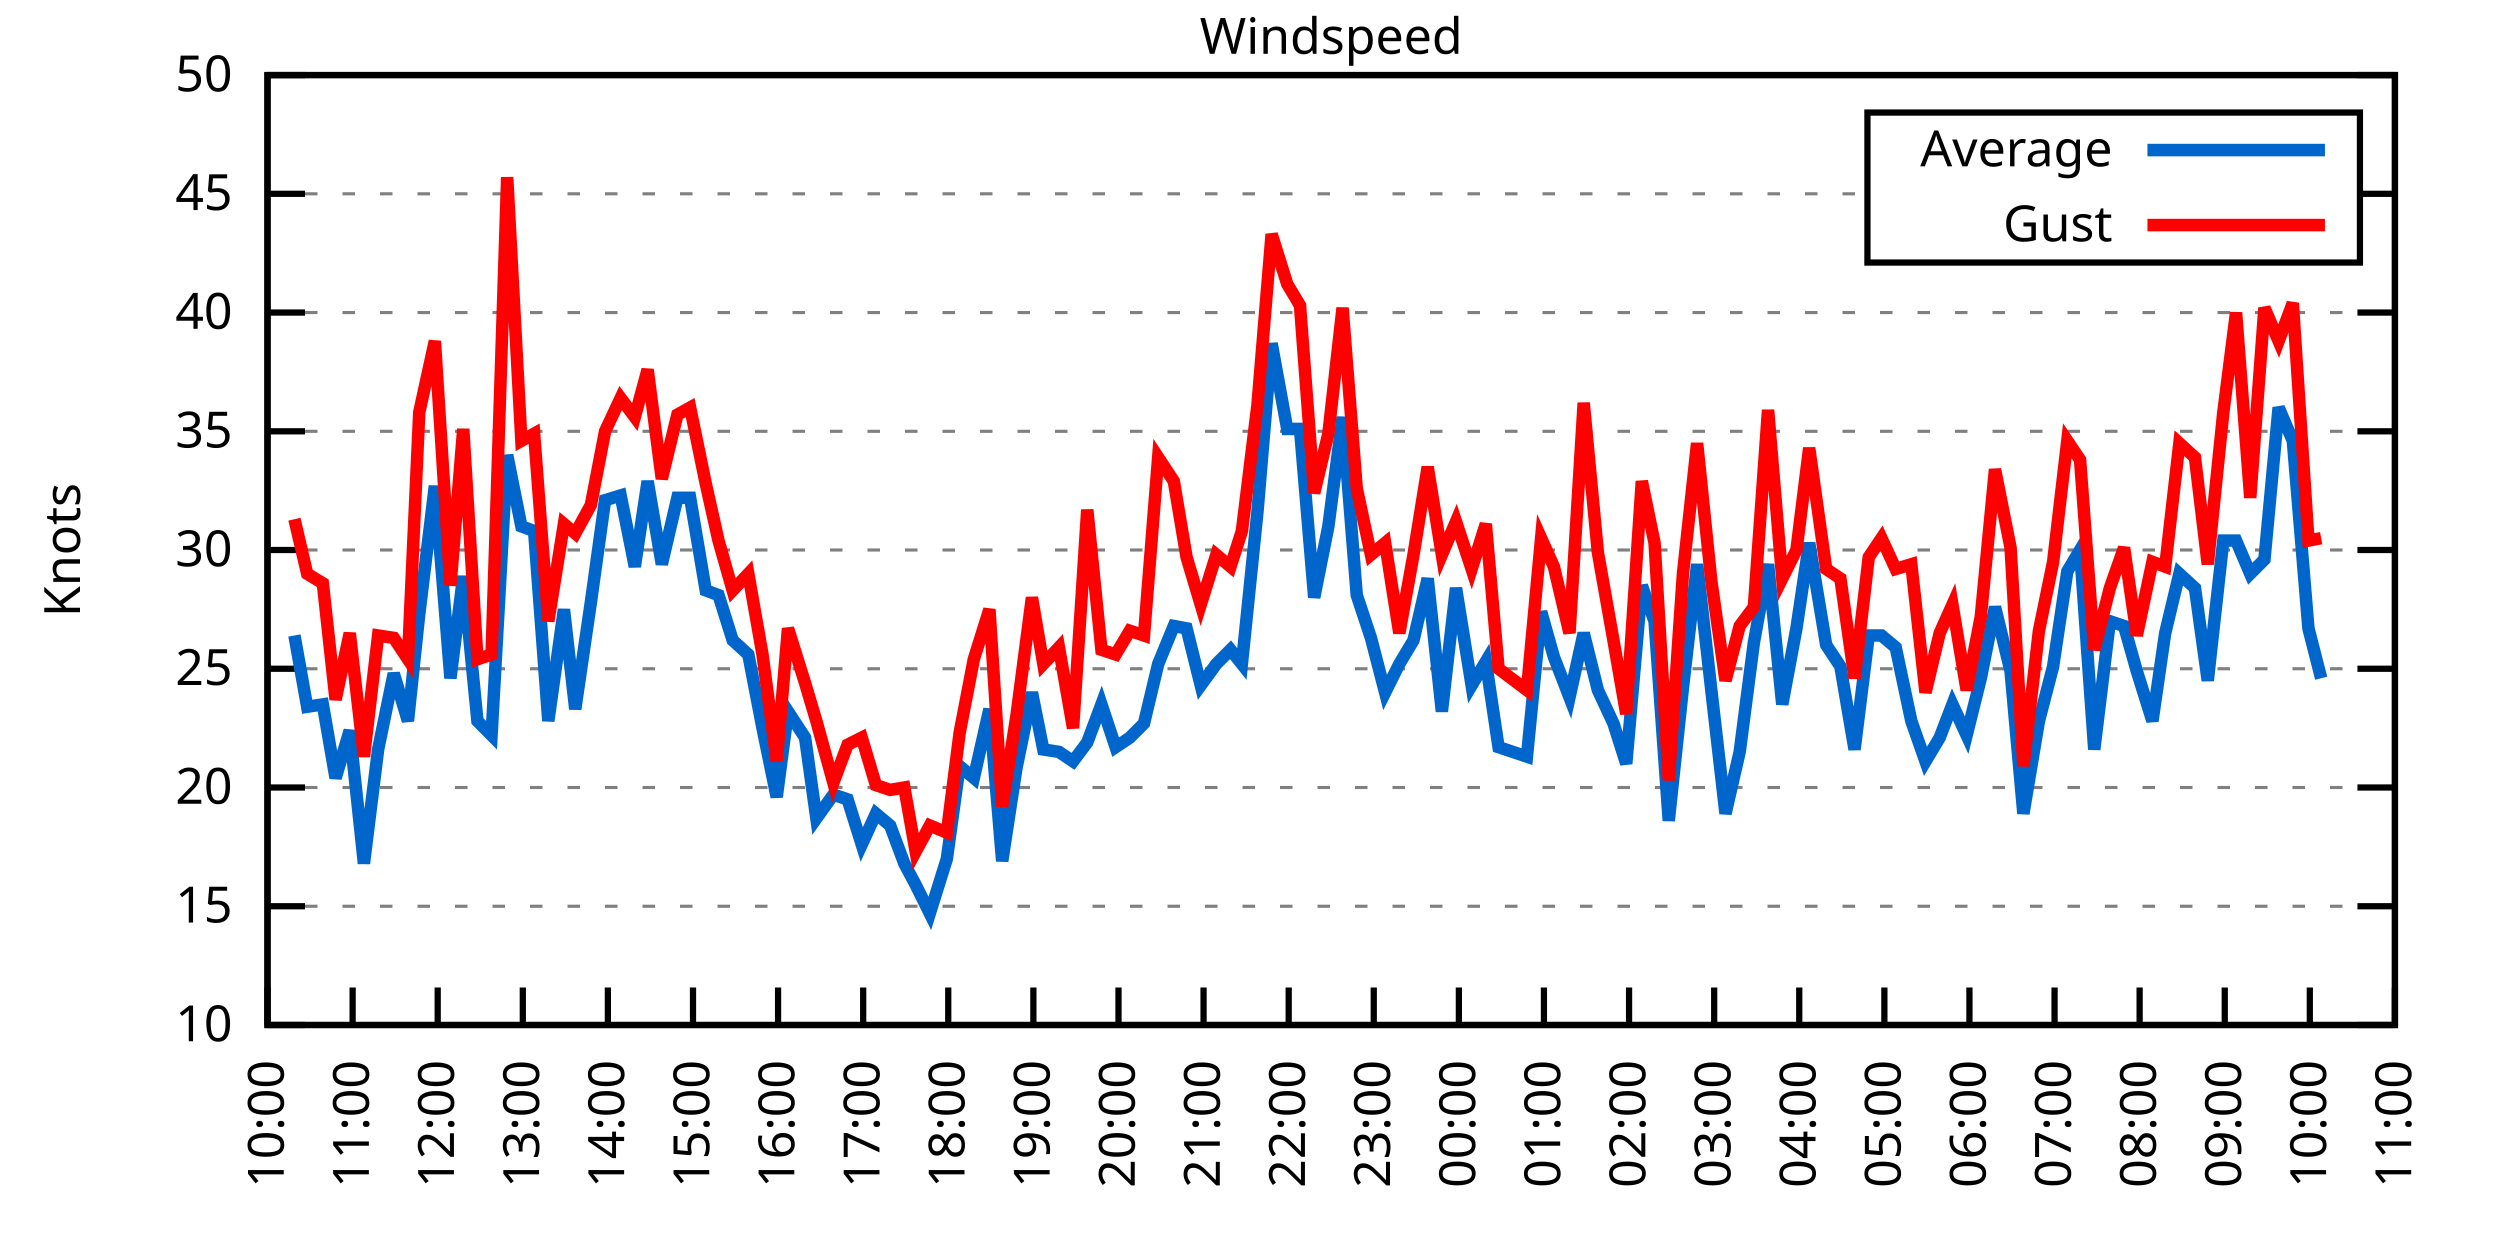
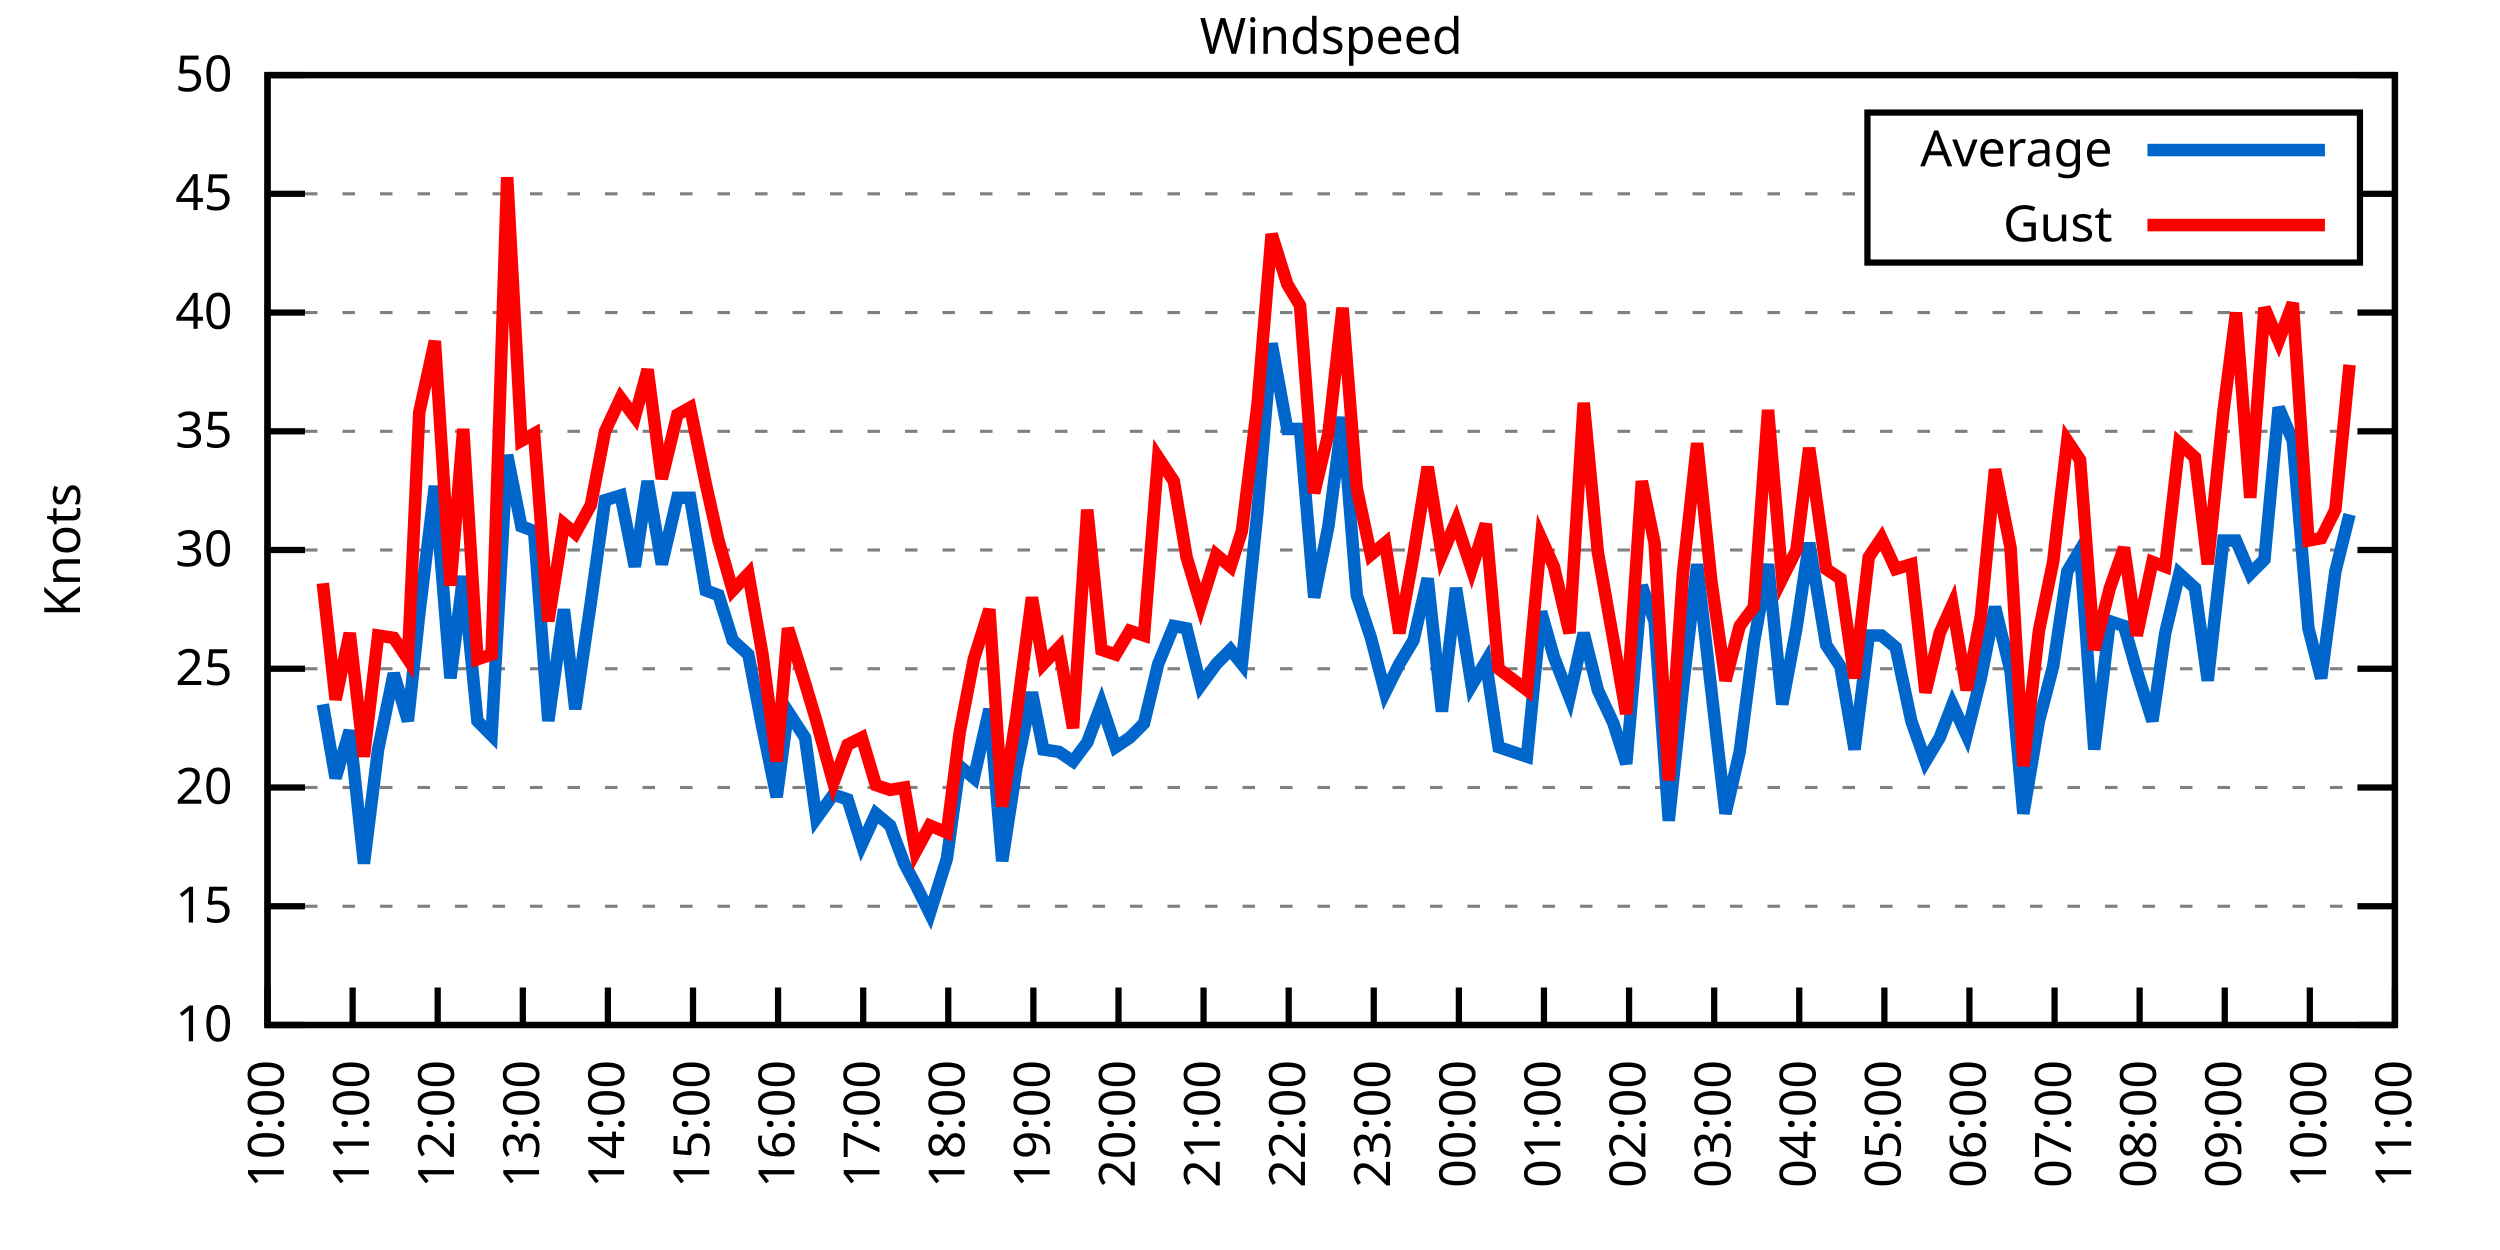
<svg xmlns="http://www.w3.org/2000/svg" xmlns:xlink="http://www.w3.org/1999/xlink" width="400" height="200" viewBox="0 0 400 200">
  <g id="gnuplot_canvas">
    <rect x="0" y="0" width="400" height="200" fill="none" />
    <defs>
      <circle id="gpDot" r="0.5" stroke-width="0.5" stroke="currentColor" />
      <path id="gpPt0" stroke-width="0.333" stroke="currentColor" d="M-1,0 h2 M0,-1 v2" />
      <path id="gpPt1" stroke-width="0.333" stroke="currentColor" d="M-1,-1 L1,1 M1,-1 L-1,1" />
      <path id="gpPt2" stroke-width="0.333" stroke="currentColor" d="M-1,0 L1,0 M0,-1 L0,1 M-1,-1 L1,1 M-1,1 L1,-1" />
      <rect id="gpPt3" stroke-width="0.333" stroke="currentColor" x="-1" y="-1" width="2" height="2" />
      <rect id="gpPt4" stroke-width="0.333" stroke="currentColor" fill="currentColor" x="-1" y="-1" width="2" height="2" />
      <circle id="gpPt5" stroke-width="0.333" stroke="currentColor" cx="0" cy="0" r="1" />
      <use xlink:href="#gpPt5" id="gpPt6" fill="currentColor" stroke="none" />
      <path id="gpPt7" stroke-width="0.333" stroke="currentColor" d="M0,-1.33 L-1.33,0.67 L1.33,0.67 z" />
      <use xlink:href="#gpPt7" id="gpPt8" fill="currentColor" stroke="none" />
      <use xlink:href="#gpPt7" id="gpPt9" stroke="currentColor" transform="rotate(180)" />
      <use xlink:href="#gpPt9" id="gpPt10" fill="currentColor" stroke="none" />
      <use xlink:href="#gpPt3" id="gpPt11" stroke="currentColor" transform="rotate(45)" />
      <use xlink:href="#gpPt11" id="gpPt12" fill="currentColor" stroke="none" />
      <path id="gpPt13" stroke-width="0.333" stroke="currentColor" d="M0,1.330 L1.265,0.411 L0.782,-1.067 L-0.782,-1.076 L-1.265,0.411 z" />
      <use xlink:href="#gpPt13" id="gpPt14" fill="currentColor" stroke="none" />
      <filter id="textbox" filterUnits="objectBoundingBox" x="0" y="0" height="1" width="1">
        <feFlood flood-color="white" flood-opacity="1" result="bgnd" />
        <feComposite in="SourceGraphic" in2="bgnd" operator="atop" />
      </filter>
      <filter id="greybox" filterUnits="objectBoundingBox" x="0" y="0" height="1" width="1">
        <feFlood flood-color="lightgrey" flood-opacity="1" result="grey" />
        <feComposite in="SourceGraphic" in2="grey" operator="atop" />
      </filter>
    </defs>
    <g fill="none" color="white" stroke="currentColor" stroke-width="1.00" stroke-linecap="butt" stroke-linejoin="miter">
</g>
    <g fill="none" color="black" stroke="currentColor" stroke-width="1.00" stroke-linecap="butt" stroke-linejoin="miter">
      <g stroke="none" shape-rendering="crispEdges">
        <polygon fill="rgb(255, 255, 255)" points="42.80,164.00 383.18,164.00 383.18,12.02 42.80,12.02 " />
      </g>
    </g>
    <g fill="none" color="black" stroke="currentColor" stroke-width="1.00" stroke-linecap="butt" stroke-linejoin="miter">
</g>
    <g fill="none" color="black" stroke="black" stroke-width="0.50" stroke-linecap="butt" stroke-linejoin="miter">
</g>
    <g fill="none" color="gray" stroke="currentColor" stroke-width="0.50" stroke-linecap="butt" stroke-linejoin="miter">
      <path stroke="gray" stroke-dasharray="2,4" class="gridline" d="M42.80,164.00 L383.19,164.00  " />
    </g>
    <g fill="none" color="gray" stroke="gray" stroke-width="1.00" stroke-linecap="butt" stroke-linejoin="miter">
</g>
    <g fill="none" color="black" stroke="currentColor" stroke-width="1.00" stroke-linecap="butt" stroke-linejoin="miter">
      <path stroke="black" d="M42.80,164.00 L48.80,164.00 M383.19,164.00 L377.19,164.00  " />
      <g transform="translate(37.20,166.60)" stroke="none" fill="black" font-family="Sans" font-size="8.00" text-anchor="end">
        <text>
          <tspan font-family="Sans"> 10</tspan>
        </text>
      </g>
    </g>
    <g fill="none" color="black" stroke="currentColor" stroke-width="1.00" stroke-linecap="butt" stroke-linejoin="miter">
</g>
    <g fill="none" color="black" stroke="black" stroke-width="0.50" stroke-linecap="butt" stroke-linejoin="miter">
</g>
    <g fill="none" color="gray" stroke="currentColor" stroke-width="0.50" stroke-linecap="butt" stroke-linejoin="miter">
      <path stroke="gray" stroke-dasharray="2,4" class="gridline" d="M42.80,145.00 L383.19,145.00  " />
    </g>
    <g fill="none" color="gray" stroke="gray" stroke-width="1.00" stroke-linecap="butt" stroke-linejoin="miter">
</g>
    <g fill="none" color="black" stroke="currentColor" stroke-width="1.00" stroke-linecap="butt" stroke-linejoin="miter">
      <path stroke="black" d="M42.80,145.00 L48.80,145.00 M383.19,145.00 L377.19,145.00  " />
      <g transform="translate(37.20,147.60)" stroke="none" fill="black" font-family="Sans" font-size="8.00" text-anchor="end">
        <text>
          <tspan font-family="Sans"> 15</tspan>
        </text>
      </g>
    </g>
    <g fill="none" color="black" stroke="currentColor" stroke-width="1.00" stroke-linecap="butt" stroke-linejoin="miter">
</g>
    <g fill="none" color="black" stroke="black" stroke-width="0.50" stroke-linecap="butt" stroke-linejoin="miter">
</g>
    <g fill="none" color="gray" stroke="currentColor" stroke-width="0.50" stroke-linecap="butt" stroke-linejoin="miter">
      <path stroke="gray" stroke-dasharray="2,4" class="gridline" d="M42.80,126.00 L383.19,126.00  " />
    </g>
    <g fill="none" color="gray" stroke="gray" stroke-width="1.00" stroke-linecap="butt" stroke-linejoin="miter">
</g>
    <g fill="none" color="black" stroke="currentColor" stroke-width="1.00" stroke-linecap="butt" stroke-linejoin="miter">
      <path stroke="black" d="M42.80,126.00 L48.80,126.00 M383.19,126.00 L377.19,126.00  " />
      <g transform="translate(37.20,128.60)" stroke="none" fill="black" font-family="Sans" font-size="8.00" text-anchor="end">
        <text>
          <tspan font-family="Sans"> 20</tspan>
        </text>
      </g>
    </g>
    <g fill="none" color="black" stroke="currentColor" stroke-width="1.00" stroke-linecap="butt" stroke-linejoin="miter">
</g>
    <g fill="none" color="black" stroke="black" stroke-width="0.50" stroke-linecap="butt" stroke-linejoin="miter">
</g>
    <g fill="none" color="gray" stroke="currentColor" stroke-width="0.50" stroke-linecap="butt" stroke-linejoin="miter">
      <path stroke="gray" stroke-dasharray="2,4" class="gridline" d="M42.80,107.00 L383.19,107.00  " />
    </g>
    <g fill="none" color="gray" stroke="gray" stroke-width="1.00" stroke-linecap="butt" stroke-linejoin="miter">
</g>
    <g fill="none" color="black" stroke="currentColor" stroke-width="1.00" stroke-linecap="butt" stroke-linejoin="miter">
      <path stroke="black" d="M42.80,107.00 L48.80,107.00 M383.19,107.00 L377.19,107.00  " />
      <g transform="translate(37.20,109.60)" stroke="none" fill="black" font-family="Sans" font-size="8.00" text-anchor="end">
        <text>
          <tspan font-family="Sans"> 25</tspan>
        </text>
      </g>
    </g>
    <g fill="none" color="black" stroke="currentColor" stroke-width="1.00" stroke-linecap="butt" stroke-linejoin="miter">
</g>
    <g fill="none" color="black" stroke="black" stroke-width="0.50" stroke-linecap="butt" stroke-linejoin="miter">
</g>
    <g fill="none" color="gray" stroke="currentColor" stroke-width="0.50" stroke-linecap="butt" stroke-linejoin="miter">
      <path stroke="gray" stroke-dasharray="2,4" class="gridline" d="M42.80,88.00 L383.19,88.00  " />
    </g>
    <g fill="none" color="gray" stroke="gray" stroke-width="1.00" stroke-linecap="butt" stroke-linejoin="miter">
</g>
    <g fill="none" color="black" stroke="currentColor" stroke-width="1.00" stroke-linecap="butt" stroke-linejoin="miter">
      <path stroke="black" d="M42.80,88.00 L48.80,88.00 M383.19,88.00 L377.19,88.00  " />
      <g transform="translate(37.20,90.60)" stroke="none" fill="black" font-family="Sans" font-size="8.00" text-anchor="end">
        <text>
          <tspan font-family="Sans"> 30</tspan>
        </text>
      </g>
    </g>
    <g fill="none" color="black" stroke="currentColor" stroke-width="1.00" stroke-linecap="butt" stroke-linejoin="miter">
</g>
    <g fill="none" color="black" stroke="black" stroke-width="0.50" stroke-linecap="butt" stroke-linejoin="miter">
</g>
    <g fill="none" color="gray" stroke="currentColor" stroke-width="0.50" stroke-linecap="butt" stroke-linejoin="miter">
      <path stroke="gray" stroke-dasharray="2,4" class="gridline" d="M42.80,69.01 L383.19,69.01  " />
    </g>
    <g fill="none" color="gray" stroke="gray" stroke-width="1.00" stroke-linecap="butt" stroke-linejoin="miter">
</g>
    <g fill="none" color="black" stroke="currentColor" stroke-width="1.00" stroke-linecap="butt" stroke-linejoin="miter">
      <path stroke="black" d="M42.80,69.01 L48.80,69.01 M383.19,69.01 L377.19,69.01  " />
      <g transform="translate(37.20,71.61)" stroke="none" fill="black" font-family="Sans" font-size="8.00" text-anchor="end">
        <text>
          <tspan font-family="Sans"> 35</tspan>
        </text>
      </g>
    </g>
    <g fill="none" color="black" stroke="currentColor" stroke-width="1.00" stroke-linecap="butt" stroke-linejoin="miter">
</g>
    <g fill="none" color="black" stroke="black" stroke-width="0.50" stroke-linecap="butt" stroke-linejoin="miter">
</g>
    <g fill="none" color="gray" stroke="currentColor" stroke-width="0.50" stroke-linecap="butt" stroke-linejoin="miter">
      <path stroke="gray" stroke-dasharray="2,4" class="gridline" d="M42.80,50.01 L383.19,50.01  " />
    </g>
    <g fill="none" color="gray" stroke="gray" stroke-width="1.00" stroke-linecap="butt" stroke-linejoin="miter">
</g>
    <g fill="none" color="black" stroke="currentColor" stroke-width="1.00" stroke-linecap="butt" stroke-linejoin="miter">
      <path stroke="black" d="M42.80,50.01 L48.80,50.01 M383.19,50.01 L377.19,50.01  " />
      <g transform="translate(37.20,52.61)" stroke="none" fill="black" font-family="Sans" font-size="8.00" text-anchor="end">
        <text>
          <tspan font-family="Sans"> 40</tspan>
        </text>
      </g>
    </g>
    <g fill="none" color="black" stroke="currentColor" stroke-width="1.00" stroke-linecap="butt" stroke-linejoin="miter">
</g>
    <g fill="none" color="black" stroke="black" stroke-width="0.50" stroke-linecap="butt" stroke-linejoin="miter">
</g>
    <g fill="none" color="gray" stroke="currentColor" stroke-width="0.50" stroke-linecap="butt" stroke-linejoin="miter">
      <path stroke="gray" stroke-dasharray="2,4" class="gridline" d="M42.80,31.01 L298.79,31.01 M377.59,31.01 L383.19,31.01  " />
    </g>
    <g fill="none" color="gray" stroke="gray" stroke-width="1.00" stroke-linecap="butt" stroke-linejoin="miter">
</g>
    <g fill="none" color="black" stroke="currentColor" stroke-width="1.00" stroke-linecap="butt" stroke-linejoin="miter">
      <path stroke="black" d="M42.80,31.01 L48.80,31.01 M383.19,31.01 L377.19,31.01  " />
      <g transform="translate(37.20,33.61)" stroke="none" fill="black" font-family="Sans" font-size="8.00" text-anchor="end">
        <text>
          <tspan font-family="Sans"> 45</tspan>
        </text>
      </g>
    </g>
    <g fill="none" color="black" stroke="currentColor" stroke-width="1.00" stroke-linecap="butt" stroke-linejoin="miter">
</g>
    <g fill="none" color="black" stroke="black" stroke-width="0.50" stroke-linecap="butt" stroke-linejoin="miter">
</g>
    <g fill="none" color="gray" stroke="currentColor" stroke-width="0.50" stroke-linecap="butt" stroke-linejoin="miter">
      <path stroke="gray" stroke-dasharray="2,4" class="gridline" d="M42.80,12.01 L383.19,12.01  " />
    </g>
    <g fill="none" color="gray" stroke="gray" stroke-width="1.00" stroke-linecap="butt" stroke-linejoin="miter">
</g>
    <g fill="none" color="black" stroke="currentColor" stroke-width="1.00" stroke-linecap="butt" stroke-linejoin="miter">
      <path stroke="black" d="M42.80,12.01 L48.80,12.01 M383.19,12.01 L377.19,12.01  " />
      <g transform="translate(37.20,14.61)" stroke="none" fill="black" font-family="Sans" font-size="8.00" text-anchor="end">
        <text>
          <tspan font-family="Sans"> 50</tspan>
        </text>
      </g>
    </g>
    <g fill="none" color="black" stroke="currentColor" stroke-width="1.00" stroke-linecap="butt" stroke-linejoin="miter">
      <path stroke="black" d="M42.80,164.00 L42.80,158.00  " />
      <g transform="translate(45.40,169.60) rotate(270.00)" stroke="none" fill="black" font-family="Sans" font-size="8.00" text-anchor="end">
        <text>
          <tspan font-family="Sans">10:00</tspan>
        </text>
      </g>
    </g>
    <g fill="none" color="black" stroke="currentColor" stroke-width="1.00" stroke-linecap="butt" stroke-linejoin="miter">
      <path stroke="black" d="M56.42,164.00 L56.42,158.00  " />
      <g transform="translate(59.02,169.60) rotate(270.00)" stroke="none" fill="black" font-family="Sans" font-size="8.00" text-anchor="end">
        <text>
          <tspan font-family="Sans">11:00</tspan>
        </text>
      </g>
    </g>
    <g fill="none" color="black" stroke="currentColor" stroke-width="1.00" stroke-linecap="butt" stroke-linejoin="miter">
      <path stroke="black" d="M70.03,164.00 L70.03,158.00  " />
      <g transform="translate(72.63,169.60) rotate(270.00)" stroke="none" fill="black" font-family="Sans" font-size="8.00" text-anchor="end">
        <text>
          <tspan font-family="Sans">12:00</tspan>
        </text>
      </g>
    </g>
    <g fill="none" color="black" stroke="currentColor" stroke-width="1.00" stroke-linecap="butt" stroke-linejoin="miter">
      <path stroke="black" d="M83.65,164.00 L83.65,158.00  " />
      <g transform="translate(86.25,169.60) rotate(270.00)" stroke="none" fill="black" font-family="Sans" font-size="8.00" text-anchor="end">
        <text>
          <tspan font-family="Sans">13:00</tspan>
        </text>
      </g>
    </g>
    <g fill="none" color="black" stroke="currentColor" stroke-width="1.00" stroke-linecap="butt" stroke-linejoin="miter">
      <path stroke="black" d="M97.26,164.00 L97.26,158.00  " />
      <g transform="translate(99.86,169.60) rotate(270.00)" stroke="none" fill="black" font-family="Sans" font-size="8.00" text-anchor="end">
        <text>
          <tspan font-family="Sans">14:00</tspan>
        </text>
      </g>
    </g>
    <g fill="none" color="black" stroke="currentColor" stroke-width="1.00" stroke-linecap="butt" stroke-linejoin="miter">
      <path stroke="black" d="M110.88,164.00 L110.88,158.00  " />
      <g transform="translate(113.48,169.60) rotate(270.00)" stroke="none" fill="black" font-family="Sans" font-size="8.00" text-anchor="end">
        <text>
          <tspan font-family="Sans">15:00</tspan>
        </text>
      </g>
    </g>
    <g fill="none" color="black" stroke="currentColor" stroke-width="1.00" stroke-linecap="butt" stroke-linejoin="miter">
      <path stroke="black" d="M124.49,164.00 L124.49,158.00  " />
      <g transform="translate(127.09,169.60) rotate(270.00)" stroke="none" fill="black" font-family="Sans" font-size="8.00" text-anchor="end">
        <text>
          <tspan font-family="Sans">16:00</tspan>
        </text>
      </g>
    </g>
    <g fill="none" color="black" stroke="currentColor" stroke-width="1.00" stroke-linecap="butt" stroke-linejoin="miter">
      <path stroke="black" d="M138.11,164.00 L138.11,158.00  " />
      <g transform="translate(140.71,169.60) rotate(270.00)" stroke="none" fill="black" font-family="Sans" font-size="8.00" text-anchor="end">
        <text>
          <tspan font-family="Sans">17:00</tspan>
        </text>
      </g>
    </g>
    <g fill="none" color="black" stroke="currentColor" stroke-width="1.00" stroke-linecap="butt" stroke-linejoin="miter">
      <path stroke="black" d="M151.72,164.00 L151.72,158.00  " />
      <g transform="translate(154.32,169.60) rotate(270.00)" stroke="none" fill="black" font-family="Sans" font-size="8.00" text-anchor="end">
        <text>
          <tspan font-family="Sans">18:00</tspan>
        </text>
      </g>
    </g>
    <g fill="none" color="black" stroke="currentColor" stroke-width="1.00" stroke-linecap="butt" stroke-linejoin="miter">
      <path stroke="black" d="M165.34,164.00 L165.34,158.00  " />
      <g transform="translate(167.94,169.60) rotate(270.00)" stroke="none" fill="black" font-family="Sans" font-size="8.00" text-anchor="end">
        <text>
          <tspan font-family="Sans">19:00</tspan>
        </text>
      </g>
    </g>
    <g fill="none" color="black" stroke="currentColor" stroke-width="1.00" stroke-linecap="butt" stroke-linejoin="miter">
      <path stroke="black" d="M178.96,164.00 L178.96,158.00  " />
      <g transform="translate(181.56,169.60) rotate(270.00)" stroke="none" fill="black" font-family="Sans" font-size="8.00" text-anchor="end">
        <text>
          <tspan font-family="Sans">20:00</tspan>
        </text>
      </g>
    </g>
    <g fill="none" color="black" stroke="currentColor" stroke-width="1.00" stroke-linecap="butt" stroke-linejoin="miter">
      <path stroke="black" d="M192.57,164.00 L192.57,158.00  " />
      <g transform="translate(195.17,169.60) rotate(270.00)" stroke="none" fill="black" font-family="Sans" font-size="8.00" text-anchor="end">
        <text>
          <tspan font-family="Sans">21:00</tspan>
        </text>
      </g>
    </g>
    <g fill="none" color="black" stroke="currentColor" stroke-width="1.00" stroke-linecap="butt" stroke-linejoin="miter">
      <path stroke="black" d="M206.19,164.00 L206.19,158.00  " />
      <g transform="translate(208.79,169.60) rotate(270.00)" stroke="none" fill="black" font-family="Sans" font-size="8.00" text-anchor="end">
        <text>
          <tspan font-family="Sans">22:00</tspan>
        </text>
      </g>
    </g>
    <g fill="none" color="black" stroke="currentColor" stroke-width="1.00" stroke-linecap="butt" stroke-linejoin="miter">
      <path stroke="black" d="M219.80,164.00 L219.80,158.00  " />
      <g transform="translate(222.40,169.60) rotate(270.00)" stroke="none" fill="black" font-family="Sans" font-size="8.00" text-anchor="end">
        <text>
          <tspan font-family="Sans">23:00</tspan>
        </text>
      </g>
    </g>
    <g fill="none" color="black" stroke="currentColor" stroke-width="1.00" stroke-linecap="butt" stroke-linejoin="miter">
      <path stroke="black" d="M233.42,164.00 L233.42,158.00  " />
      <g transform="translate(236.02,169.60) rotate(270.00)" stroke="none" fill="black" font-family="Sans" font-size="8.00" text-anchor="end">
        <text>
          <tspan font-family="Sans">00:00</tspan>
        </text>
      </g>
    </g>
    <g fill="none" color="black" stroke="currentColor" stroke-width="1.00" stroke-linecap="butt" stroke-linejoin="miter">
      <path stroke="black" d="M247.03,164.00 L247.03,158.00  " />
      <g transform="translate(249.63,169.60) rotate(270.00)" stroke="none" fill="black" font-family="Sans" font-size="8.00" text-anchor="end">
        <text>
          <tspan font-family="Sans">01:00</tspan>
        </text>
      </g>
    </g>
    <g fill="none" color="black" stroke="currentColor" stroke-width="1.00" stroke-linecap="butt" stroke-linejoin="miter">
      <path stroke="black" d="M260.65,164.00 L260.65,158.00  " />
      <g transform="translate(263.25,169.60) rotate(270.00)" stroke="none" fill="black" font-family="Sans" font-size="8.00" text-anchor="end">
        <text>
          <tspan font-family="Sans">02:00</tspan>
        </text>
      </g>
    </g>
    <g fill="none" color="black" stroke="currentColor" stroke-width="1.00" stroke-linecap="butt" stroke-linejoin="miter">
      <path stroke="black" d="M274.27,164.00 L274.27,158.00  " />
      <g transform="translate(276.87,169.60) rotate(270.00)" stroke="none" fill="black" font-family="Sans" font-size="8.00" text-anchor="end">
        <text>
          <tspan font-family="Sans">03:00</tspan>
        </text>
      </g>
    </g>
    <g fill="none" color="black" stroke="currentColor" stroke-width="1.00" stroke-linecap="butt" stroke-linejoin="miter">
      <path stroke="black" d="M287.88,164.00 L287.88,158.00  " />
      <g transform="translate(290.48,169.60) rotate(270.00)" stroke="none" fill="black" font-family="Sans" font-size="8.00" text-anchor="end">
        <text>
          <tspan font-family="Sans">04:00</tspan>
        </text>
      </g>
    </g>
    <g fill="none" color="black" stroke="currentColor" stroke-width="1.00" stroke-linecap="butt" stroke-linejoin="miter">
      <path stroke="black" d="M301.50,164.00 L301.50,158.00  " />
      <g transform="translate(304.10,169.60) rotate(270.00)" stroke="none" fill="black" font-family="Sans" font-size="8.00" text-anchor="end">
        <text>
          <tspan font-family="Sans">05:00</tspan>
        </text>
      </g>
    </g>
    <g fill="none" color="black" stroke="currentColor" stroke-width="1.00" stroke-linecap="butt" stroke-linejoin="miter">
      <path stroke="black" d="M315.11,164.00 L315.11,158.00  " />
      <g transform="translate(317.71,169.60) rotate(270.00)" stroke="none" fill="black" font-family="Sans" font-size="8.00" text-anchor="end">
        <text>
          <tspan font-family="Sans">06:00</tspan>
        </text>
      </g>
    </g>
    <g fill="none" color="black" stroke="currentColor" stroke-width="1.00" stroke-linecap="butt" stroke-linejoin="miter">
      <path stroke="black" d="M328.73,164.00 L328.73,158.00  " />
      <g transform="translate(331.33,169.60) rotate(270.00)" stroke="none" fill="black" font-family="Sans" font-size="8.00" text-anchor="end">
        <text>
          <tspan font-family="Sans">07:00</tspan>
        </text>
      </g>
    </g>
    <g fill="none" color="black" stroke="currentColor" stroke-width="1.00" stroke-linecap="butt" stroke-linejoin="miter">
      <path stroke="black" d="M342.34,164.00 L342.34,158.00  " />
      <g transform="translate(344.94,169.60) rotate(270.00)" stroke="none" fill="black" font-family="Sans" font-size="8.00" text-anchor="end">
        <text>
          <tspan font-family="Sans">08:00</tspan>
        </text>
      </g>
    </g>
    <g fill="none" color="black" stroke="currentColor" stroke-width="1.00" stroke-linecap="butt" stroke-linejoin="miter">
      <path stroke="black" d="M355.96,164.00 L355.96,158.00  " />
      <g transform="translate(358.56,169.60) rotate(270.00)" stroke="none" fill="black" font-family="Sans" font-size="8.00" text-anchor="end">
        <text>
          <tspan font-family="Sans">09:00</tspan>
        </text>
      </g>
    </g>
    <g fill="none" color="black" stroke="currentColor" stroke-width="1.00" stroke-linecap="butt" stroke-linejoin="miter">
      <path stroke="black" d="M369.57,164.00 L369.57,158.00  " />
      <g transform="translate(372.17,169.60) rotate(270.00)" stroke="none" fill="black" font-family="Sans" font-size="8.00" text-anchor="end">
        <text>
          <tspan font-family="Sans">10:00</tspan>
        </text>
      </g>
    </g>
    <g fill="none" color="black" stroke="currentColor" stroke-width="1.00" stroke-linecap="butt" stroke-linejoin="miter">
      <path stroke="black" d="M383.19,164.00 L383.19,158.00  " />
      <g transform="translate(385.79,169.60) rotate(270.00)" stroke="none" fill="black" font-family="Sans" font-size="8.00" text-anchor="end">
        <text>
          <tspan font-family="Sans">11:00</tspan>
        </text>
      </g>
    </g>
    <g fill="none" color="black" stroke="currentColor" stroke-width="1.00" stroke-linecap="butt" stroke-linejoin="miter">
</g>
    <g fill="none" color="black" stroke="currentColor" stroke-width="1.00" stroke-linecap="butt" stroke-linejoin="miter">
      <path stroke="black" d="M42.80,12.01 L42.80,164.00 L383.19,164.00 L383.19,12.01 L42.80,12.01 Z  " />
    </g>
    <g fill="none" color="black" stroke="currentColor" stroke-width="1.00" stroke-linecap="butt" stroke-linejoin="miter">
</g>
    <g fill="none" color="black" stroke="currentColor" stroke-width="1.00" stroke-linecap="butt" stroke-linejoin="miter">
      <path stroke="black" d="M298.79,42.01 L298.79,18.01 L377.59,18.01 L377.59,42.01 L298.79,42.01 Z  " />
    </g>
    <g id="Windspeed_plot_1">
      <g fill="none" color="white" stroke="black" stroke-width="2.00" stroke-linecap="butt" stroke-linejoin="miter">
</g>
      <g fill="none" color="black" stroke="currentColor" stroke-width="2.00" stroke-linecap="butt" stroke-linejoin="miter">
        <g transform="translate(337.99,26.61)" stroke="none" fill="black" font-family="Sans" font-size="8.00" text-anchor="end">
          <text>
            <tspan font-family="Sans">Average</tspan>
          </text>
        </g>
      </g>
      <g fill="none" color="black" stroke="currentColor" stroke-width="2.00" stroke-linecap="butt" stroke-linejoin="miter">
-         <path stroke="rgb(  0, 102, 204)" d="M343.59,24.01 L371.99,24.01 M47.11,101.68 L49.15,113.08 L51.65,112.70 L53.69,124.48 L55.96,116.88 L58.23,138.16   L60.50,119.92 L63.00,107.76 L65.27,115.36 L67.08,98.26 L69.58,77.75 L72.07,108.52 L74.12,92.18 L76.39,115.36   L78.65,117.64 L81.15,72.81 L83.42,84.21 L85.46,84.97 L87.73,115.36 L90.23,97.50 L92.04,113.46 L94.54,96.36   L96.81,80.03 L99.30,79.27 L101.57,90.66 L103.62,76.99 L105.89,90.28 L108.38,79.65 L110.42,79.65 L112.92,94.46   L114.96,95.22 L117.23,102.44 L119.73,104.72 L122.00,116.50 L124.27,127.52 L126.08,113.84 L128.81,118.02 L130.62,130.94   L133.34,127.14 L135.61,127.90 L137.88,135.12 L140.15,130.18 L142.42,132.08 L144.69,138.16 L146.51,141.58 L148.77,146.14   L151.50,137.40 L153.54,122.58 L155.81,124.48 L158.31,113.46 L160.35,137.78 L162.62,122.96 L165.11,110.80 L166.93,119.92   L169.43,120.30 L171.69,121.82 L173.96,118.78 L176.23,112.70 L178.50,119.54 L180.77,118.02 L183.04,115.74 L185.31,106.24   L187.81,100.16 L189.85,100.54 L192.12,109.66 L194.61,106.24 L196.88,103.96 L198.70,106.24 L201.19,81.93 L203.46,54.95   L205.96,68.63 L208.00,68.63 L210.27,95.60 L212.54,84.21 L214.81,66.73 L217.08,95.22 L219.35,102.06 L221.62,110.80   L223.89,106.24 L226.16,102.44 L228.43,92.56 L230.70,113.84 L232.96,94.08 L235.46,109.66 L237.73,105.86 L239.77,119.54   L244.31,121.06 L246.58,97.88 L248.62,105.10 L251.12,111.56 L253.39,101.30 L255.66,110.42 L258.15,115.74 L260.20,122.20   L262.69,93.70 L264.73,99.40 L267.00,131.32 L269.27,110.04 L271.54,90.28 L273.81,110.42 L276.08,130.18 L278.35,120.30   L280.62,102.82 L282.89,90.28 L285.16,112.70 L287.43,100.54 L289.47,86.87 L292.19,103.20 L294.46,106.62 L296.73,119.92   L299.00,101.68 L301.04,101.68 L303.31,103.58 L305.81,115.36 L308.08,121.82 L310.35,118.02 L312.39,112.70 L314.66,117.64   L316.93,108.52 L319.20,97.12 L321.69,107.38 L323.74,130.18 L326.23,115.36 L328.50,106.62 L330.77,91.42 L332.81,88.00   L335.08,119.92 L337.58,99.40 L339.85,100.16 L341.89,107.38 L344.39,115.36 L346.43,101.30 L348.70,91.80 L351.19,94.08   L353.24,108.90 L355.73,86.49 L357.77,86.49 L360.04,91.80 L362.31,89.52 L364.58,65.21 L366.85,70.53 L369.35,100.54   L371.39,108.52  " />
+         <path stroke="rgb(  0, 102, 204)" d="M343.59,24.01 L371.99,24.01 M51.65,112.70 L53.69,124.48 L55.96,116.88 L58.23,138.16 L60.50,119.92 L63.00,107.76   L65.27,115.36 L67.08,98.26 L69.58,77.75 L72.07,108.52 L74.12,92.18 L76.39,115.36 L78.65,117.64 L81.15,72.81   L83.42,84.21 L85.46,84.97 L87.73,115.36 L90.23,97.50 L92.04,113.46 L94.54,96.36 L96.81,80.03 L99.30,79.27   L101.57,90.66 L103.62,76.99 L105.89,90.28 L108.38,79.65 L110.42,79.65 L112.92,94.46 L114.96,95.22 L117.23,102.44   L119.73,104.72 L122.00,116.50 L124.27,127.52 L126.08,113.84 L128.81,118.02 L130.62,130.94 L133.34,127.14 L135.61,127.90   L137.88,135.12 L140.15,130.18 L142.42,132.08 L144.69,138.16 L146.51,141.58 L148.77,146.14 L151.50,137.40 L153.54,122.58   L155.81,124.48 L158.31,113.46 L160.35,137.78 L162.62,122.96 L165.11,110.80 L166.93,119.92 L169.43,120.30 L171.69,121.82   L173.96,118.78 L176.23,112.70 L178.50,119.54 L180.77,118.02 L183.04,115.74 L185.31,106.24 L187.81,100.16 L189.85,100.54   L192.12,109.66 L194.61,106.24 L196.88,103.96 L198.70,106.24 L201.19,81.93 L203.46,54.95 L205.96,68.63 L208.00,68.63   L210.27,95.60 L212.54,84.21 L214.81,66.73 L217.08,95.22 L219.35,102.06 L221.62,110.80 L223.89,106.24 L226.16,102.44   L228.43,92.56 L230.70,113.84 L232.96,94.08 L235.46,109.66 L237.73,105.86 L239.77,119.54 L244.31,121.06 L246.58,97.88   L248.62,105.10 L251.12,111.56 L253.39,101.30 L255.66,110.42 L258.15,115.74 L260.20,122.20 L262.69,93.70 L264.73,99.40   L267.00,131.32 L269.27,110.04 L271.54,90.28 L273.81,110.42 L276.08,130.18 L278.35,120.30 L280.62,102.82 L282.89,90.28   L285.16,112.70 L287.43,100.54 L289.47,86.87 L292.19,103.20 L294.46,106.62 L296.73,119.92 L299.00,101.68 L301.04,101.68   L303.31,103.58 L305.81,115.36 L308.08,121.82 L310.35,118.02 L312.39,112.70 L314.66,117.64 L316.93,108.52 L319.20,97.12   L321.69,107.38 L323.74,130.18 L326.23,115.36 L328.50,106.62 L330.77,91.42 L332.81,88.00 L335.08,119.92 L337.58,99.40   L339.85,100.16 L341.89,107.38 L344.39,115.36 L346.43,101.30 L348.70,91.80 L351.19,94.08 L353.24,108.90 L355.73,86.49   L357.77,86.49 L360.04,91.80 L362.31,89.52 L364.58,65.21 L366.85,70.53 L369.35,100.54 L371.39,108.52 L373.66,91.42   L375.93,82.31  " />
      </g>
    </g>
    <g id="Windspeed_plot_2">
      <g fill="none" color="black" stroke="currentColor" stroke-width="2.00" stroke-linecap="butt" stroke-linejoin="miter">
        <g transform="translate(337.99,38.61)" stroke="none" fill="black" font-family="Sans" font-size="8.00" text-anchor="end">
          <text>
            <tspan font-family="Sans">Gust</tspan>
          </text>
        </g>
      </g>
      <g fill="none" color="black" stroke="currentColor" stroke-width="2.00" stroke-linecap="butt" stroke-linejoin="miter">
-         <path stroke="rgb(255,   0,   0)" d="M343.59,36.01 L371.99,36.01 M47.11,83.07 L49.15,91.80 L51.65,93.32 L53.69,111.94 L55.96,101.30 L58.23,121.06   L60.50,101.68 L63.00,102.06 L65.27,105.48 L67.08,65.97 L69.58,54.57 L72.07,93.70 L74.12,68.63 L76.39,105.48   L78.65,104.72 L81.15,28.35 L83.42,70.53 L85.46,69.39 L87.73,99.40 L90.23,83.83 L92.04,85.35 L94.54,80.79   L96.81,69.01 L99.30,63.69 L101.57,66.73 L103.62,59.13 L105.89,76.61 L108.38,66.35 L110.42,65.21 L112.92,77.37   L114.96,86.49 L117.23,94.46 L119.73,91.80 L122.00,104.72 L124.27,121.82 L126.08,100.54 L128.81,109.28 L130.62,115.36   L133.34,125.24 L135.61,119.16 L137.88,118.02 L140.15,125.62 L142.42,126.38 L144.69,126.00 L146.51,136.26 L148.77,132.08   L151.50,133.22 L153.54,117.26 L155.81,105.48 L158.31,97.50 L160.35,129.04 L162.62,114.60 L165.11,95.60 L166.93,106.24   L169.43,103.58 L171.69,116.50 L173.96,81.55 L176.23,103.96 L178.50,104.72 L180.77,100.92 L183.04,101.68 L185.31,73.19   L187.81,76.99 L189.85,89.14 L192.12,96.74 L194.61,88.76 L196.88,90.66 L198.70,84.97 L201.19,64.83 L203.46,37.47   L205.96,45.45 L208.00,48.87 L210.27,78.89 L212.54,69.39 L214.81,49.25 L217.08,78.13 L219.35,88.76 L221.62,86.87   L223.89,101.30 L226.16,88.76 L228.43,74.71 L230.70,88.76 L232.96,83.45 L235.46,91.04 L237.73,83.83 L239.77,107.00   L244.31,110.42 L246.58,86.11 L248.62,90.66 L251.12,101.30 L253.39,64.45 L255.66,88.38 L258.15,102.44 L260.20,114.22   L262.69,76.99 L264.73,86.87 L267.00,124.86 L269.27,91.80 L271.54,70.91 L273.81,92.94 L276.08,108.90 L278.35,100.16   L280.62,97.12 L282.89,65.59 L285.16,92.56 L287.43,88.00 L289.47,71.67 L292.19,91.04 L294.46,92.56 L296.73,108.52   L299.00,89.14 L301.04,86.11 L303.31,91.04 L305.81,90.28 L308.08,110.80 L310.35,101.30 L312.39,96.74 L314.66,110.42   L316.93,98.64 L319.20,75.09 L321.69,87.63 L323.74,122.58 L326.23,100.92 L328.50,89.90 L330.77,70.53 L332.81,73.57   L335.08,103.96 L337.58,94.08 L339.85,87.63 L341.89,101.68 L344.39,89.90 L346.43,90.66 L348.70,70.91 L351.19,73.19   L353.24,90.28 L355.73,65.97 L357.77,50.01 L360.04,79.65 L362.31,49.25 L364.58,54.57 L366.85,48.49 L369.35,86.49   L371.39,86.11  " />
+         <path stroke="rgb(255,   0,   0)" d="M343.59,36.01 L371.99,36.01 M51.65,93.32 L53.69,111.94 L55.96,101.30 L58.23,121.06 L60.50,101.68 L63.00,102.06   L65.27,105.48 L67.08,65.97 L69.58,54.57 L72.07,93.70 L74.12,68.63 L76.39,105.48 L78.65,104.72 L81.15,28.35   L83.42,70.53 L85.46,69.39 L87.73,99.40 L90.23,83.83 L92.04,85.35 L94.54,80.79 L96.81,69.01 L99.30,63.69   L101.57,66.73 L103.62,59.13 L105.89,76.61 L108.38,66.35 L110.42,65.21 L112.92,77.37 L114.96,86.49 L117.23,94.46   L119.73,91.80 L122.00,104.72 L124.27,121.82 L126.08,100.54 L128.81,109.28 L130.62,115.36 L133.34,125.24 L135.61,119.16   L137.88,118.02 L140.15,125.62 L142.42,126.38 L144.69,126.00 L146.51,136.26 L148.77,132.08 L151.50,133.22 L153.54,117.26   L155.81,105.48 L158.31,97.50 L160.35,129.04 L162.62,114.60 L165.11,95.60 L166.93,106.24 L169.43,103.58 L171.69,116.50   L173.96,81.55 L176.23,103.96 L178.50,104.72 L180.77,100.92 L183.04,101.68 L185.31,73.19 L187.81,76.99 L189.85,89.14   L192.12,96.74 L194.61,88.76 L196.88,90.66 L198.70,84.97 L201.19,64.83 L203.46,37.47 L205.96,45.45 L208.00,48.87   L210.27,78.89 L212.54,69.39 L214.81,49.25 L217.08,78.13 L219.35,88.76 L221.62,86.87 L223.89,101.30 L226.16,88.76   L228.43,74.71 L230.70,88.76 L232.96,83.45 L235.46,91.04 L237.73,83.83 L239.77,107.00 L244.31,110.42 L246.58,86.11   L248.62,90.66 L251.12,101.30 L253.39,64.45 L255.66,88.38 L258.15,102.44 L260.20,114.22 L262.69,76.99 L264.73,86.87   L267.00,124.86 L269.27,91.80 L271.54,70.91 L273.81,92.94 L276.08,108.90 L278.35,100.16 L280.62,97.12 L282.89,65.59   L285.16,92.56 L287.43,88.00 L289.47,71.67 L292.19,91.04 L294.46,92.56 L296.73,108.52 L299.00,89.14 L301.04,86.11   L303.31,91.04 L305.81,90.28 L308.08,110.80 L310.35,101.30 L312.39,96.74 L314.66,110.42 L316.93,98.64 L319.20,75.09   L321.69,87.63 L323.74,122.58 L326.23,100.92 L328.50,89.90 L330.77,70.53 L332.81,73.57 L335.08,103.96 L337.58,94.08   L339.85,87.63 L341.89,101.68 L344.39,89.90 L346.43,90.66 L348.70,70.91 L351.19,73.19 L353.24,90.28 L355.73,65.97   L357.77,50.01 L360.04,79.65 L362.31,49.25 L364.58,54.57 L366.85,48.49 L369.35,86.49 L371.39,86.11 L373.66,81.55   L375.93,58.37  " />
      </g>
    </g>
    <g fill="none" color="black" stroke="currentColor" stroke-width="2.00" stroke-linecap="butt" stroke-linejoin="miter">
</g>
    <g fill="none" color="black" stroke="black" stroke-width="1.00" stroke-linecap="butt" stroke-linejoin="miter">
</g>
    <g fill="none" color="black" stroke="currentColor" stroke-width="1.00" stroke-linecap="butt" stroke-linejoin="miter">
      <path stroke="black" d="M42.80,12.01 L42.80,164.00 L383.19,164.00 L383.19,12.01 L42.80,12.01 Z  " />
      <g transform="translate(12.80,88.01) rotate(270.00)" stroke="none" fill="black" font-family="Sans" font-size="8.00" text-anchor="middle">
        <text>
          <tspan font-family="Sans">Knots</tspan>
        </text>
      </g>
    </g>
    <g fill="none" color="black" stroke="currentColor" stroke-width="1.00" stroke-linecap="butt" stroke-linejoin="miter">
</g>
    <g fill="none" color="black" stroke="currentColor" stroke-width="1.00" stroke-linecap="butt" stroke-linejoin="miter">
      <g transform="translate(212.99,8.61)" stroke="none" fill="black" font-family="Sans" font-size="8.00" text-anchor="middle">
        <text>
          <tspan font-family="Sans">Windspeed</tspan>
        </text>
      </g>
    </g>
    <g fill="none" color="black" stroke="currentColor" stroke-width="1.00" stroke-linecap="butt" stroke-linejoin="miter">
</g>
  </g>
</svg>
